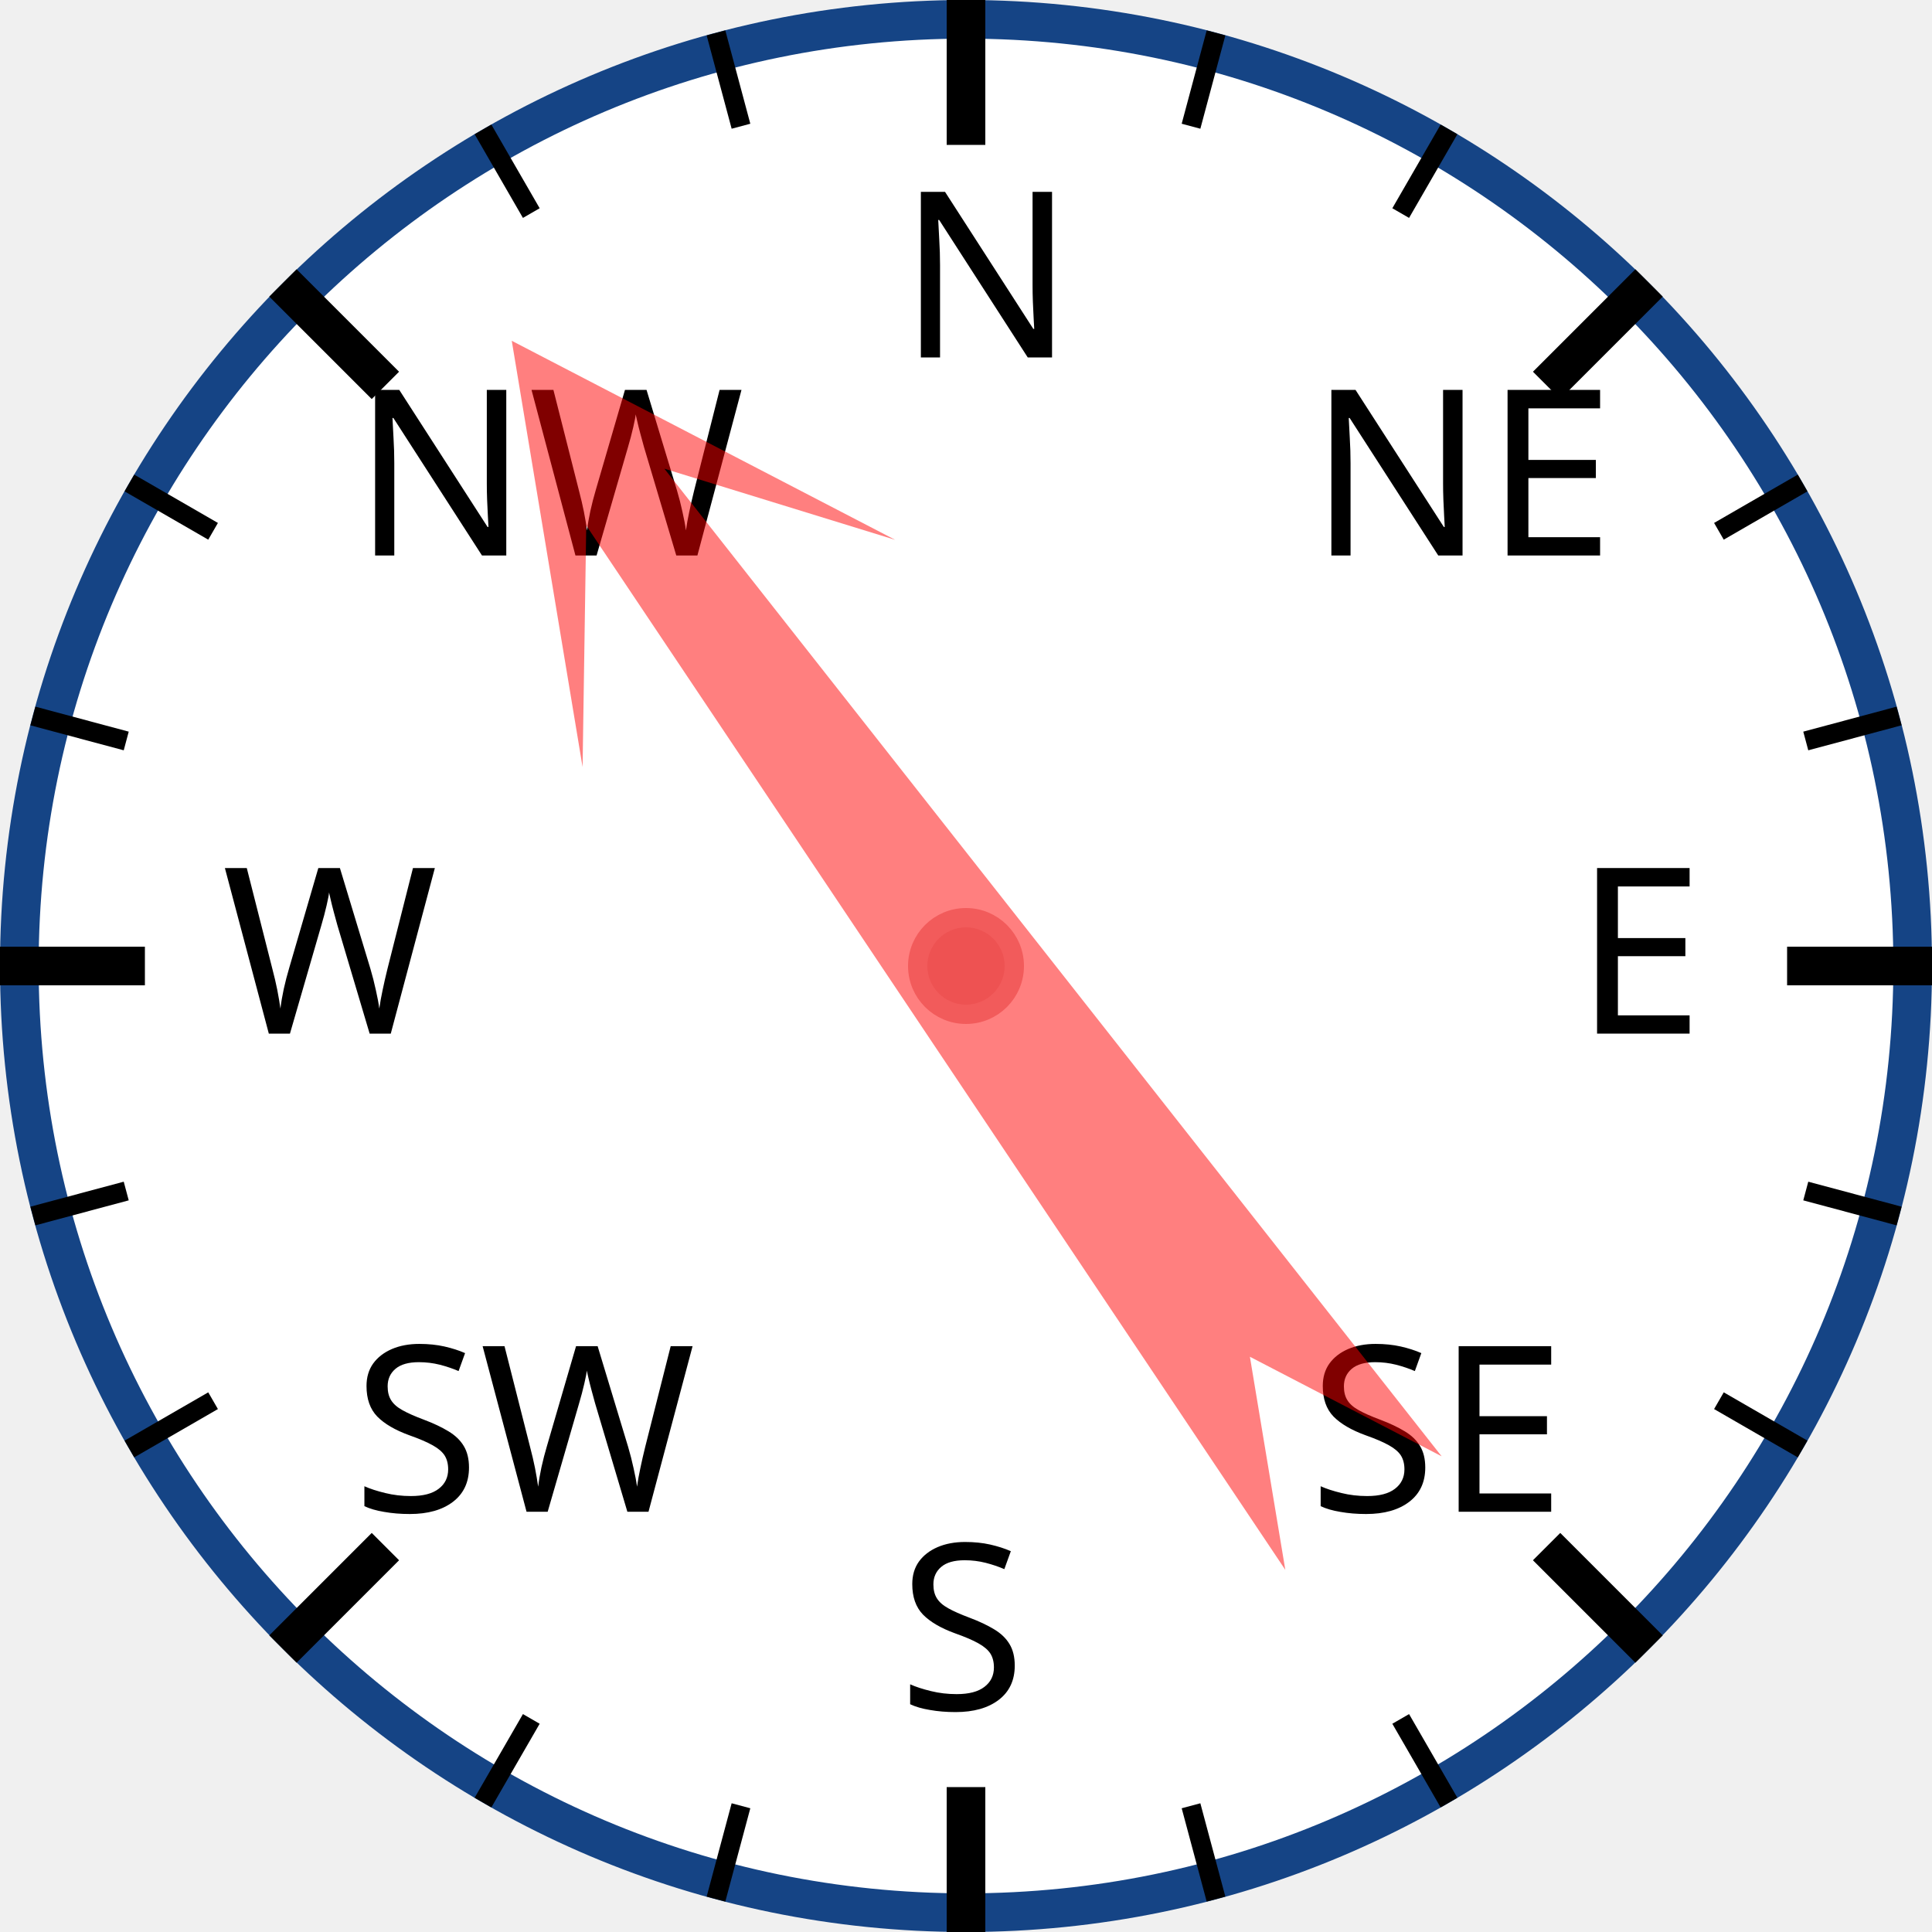
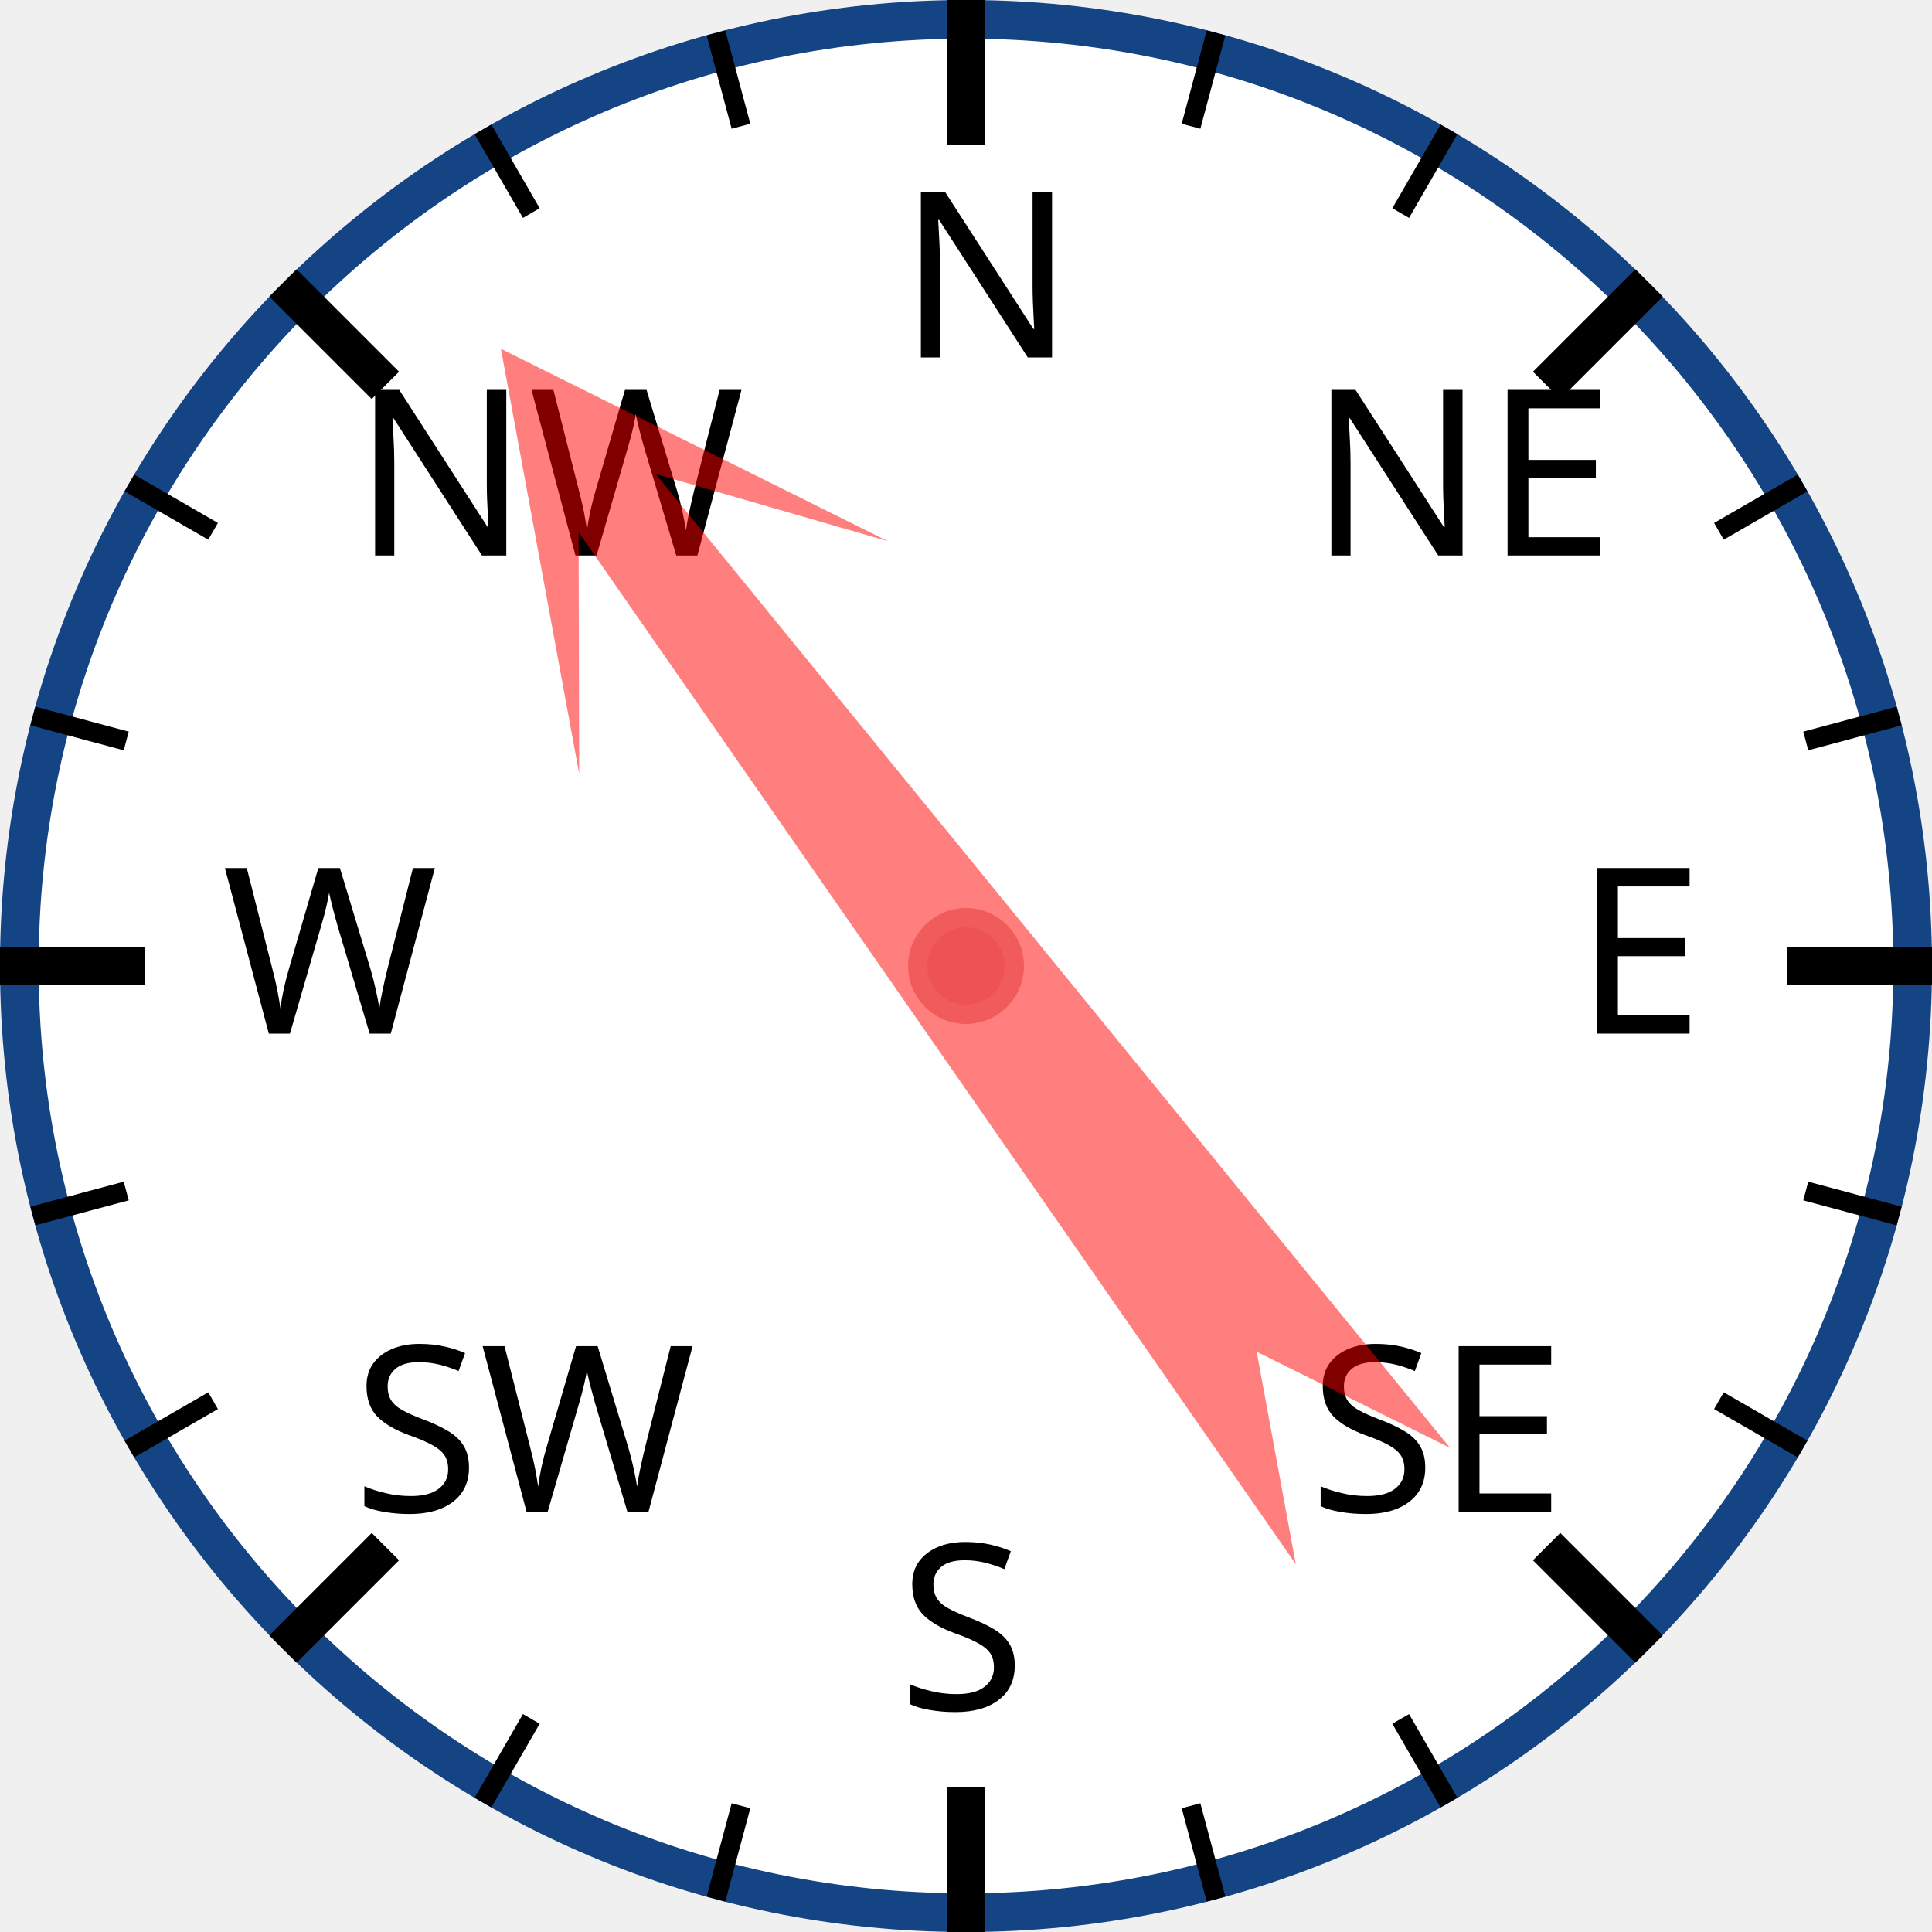
<svg xmlns="http://www.w3.org/2000/svg" width="120px" height="120px" viewBox="0 0 200 200">
  <circle cx="100" cy="100" r="98" style="fill: white; stroke: #154485; stroke-width: 4;" />
  <text x="93.0" y="37.0" style="font-family: sans-serif; font-size: 18pt;">N</text>
  <line x1="100.0" y1="0.0" x2="100.0" y2="15.0" style="stroke: black; stroke-width: 4;" />
  <line x1="74.118" y1="3.407" x2="76.706" y2="13.067" style="stroke: black; stroke-width: 2;" />
  <line x1="50" y1="13.397" x2="55" y2="22.058" style="stroke: black; stroke-width: 2;" />
  <text x="36.503" y="57.503" style="font-family: sans-serif; font-size: 18pt;">NW</text>
  <line x1="29.289" y1="29.289" x2="39.896" y2="39.896" style="stroke: black; stroke-width: 4;" />
  <line x1="13.397" y1="50" x2="22.058" y2="55" style="stroke: black; stroke-width: 2;" />
  <line x1="3.407" y1="74.118" x2="13.067" y2="76.706" style="stroke: black; stroke-width: 2;" />
  <text x="23.0" y="107.0" style="font-family: sans-serif; font-size: 18pt;">W</text>
  <line x1="0.0" y1="100.0" x2="15.0" y2="100.0" style="stroke: black; stroke-width: 4;" />
  <line x1="3.407" y1="125.882" x2="13.067" y2="123.294" style="stroke: black; stroke-width: 2;" />
  <line x1="13.397" y1="150" x2="22.058" y2="145" style="stroke: black; stroke-width: 2;" />
  <text x="36.503" y="156.497" style="font-family: sans-serif; font-size: 18pt;">SW</text>
  <line x1="29.289" y1="170.711" x2="39.896" y2="160.104" style="stroke: black; stroke-width: 4;" />
  <line x1="50" y1="186.603" x2="55" y2="177.942" style="stroke: black; stroke-width: 2;" />
  <line x1="74.118" y1="196.593" x2="76.706" y2="186.933" style="stroke: black; stroke-width: 2;" />
  <text x="93" y="177.0" style="font-family: sans-serif; font-size: 18pt;">S</text>
  <line x1="100" y1="200.0" x2="100" y2="185.0" style="stroke: black; stroke-width: 4;" />
  <line x1="125.882" y1="196.593" x2="123.294" y2="186.933" style="stroke: black; stroke-width: 2;" />
  <line x1="150.0" y1="186.603" x2="145.0" y2="177.942" style="stroke: black; stroke-width: 2;" />
  <text x="135.497" y="156.497" style="font-family: sans-serif; font-size: 18pt;">SE</text>
  <line x1="170.711" y1="170.711" x2="160.104" y2="160.104" style="stroke: black; stroke-width: 4;" />
  <line x1="186.603" y1="150" x2="177.942" y2="145" style="stroke: black; stroke-width: 2;" />
  <line x1="196.593" y1="125.882" x2="186.933" y2="123.294" style="stroke: black; stroke-width: 2;" />
  <text x="163.0" y="107" style="font-family: sans-serif; font-size: 18pt;">E</text>
  <line x1="200.0" y1="100" x2="185.0" y2="100" style="stroke: black; stroke-width: 4;" />
  <line x1="196.593" y1="74.118" x2="186.933" y2="76.706" style="stroke: black; stroke-width: 2;" />
  <line x1="186.603" y1="50" x2="177.942" y2="55" style="stroke: black; stroke-width: 2;" />
  <text x="135.497" y="57.503" style="font-family: sans-serif; font-size: 18pt;">NE</text>
  <line x1="170.711" y1="29.289" x2="160.104" y2="39.896" style="stroke: black; stroke-width: 4;" />
  <line x1="150" y1="13.397" x2="145" y2="22.058" style="stroke: black; stroke-width: 2;" />
  <line x1="125.882" y1="3.407" x2="123.294" y2="13.067" style="stroke: black; stroke-width: 2;" />
-   <polygon points="100 20 120 60 105 40 110 170 100 150 90 170 95 40 80 60" style="fill: red; fill-opacity: 0.5;" transform="rotate(324,100,100)" />
+   <polygon points="100 20 120 60 105 40 110 170 100 150 90 170 95 40 80 60" style="fill: red; fill-opacity: 0.5;" transform="rotate(323,100,100)" />
  <circle cx="100" cy="100" r="5" style="fill: #EE5252; stroke: #F25B5B; stroke-width: 2;" />
</svg>
